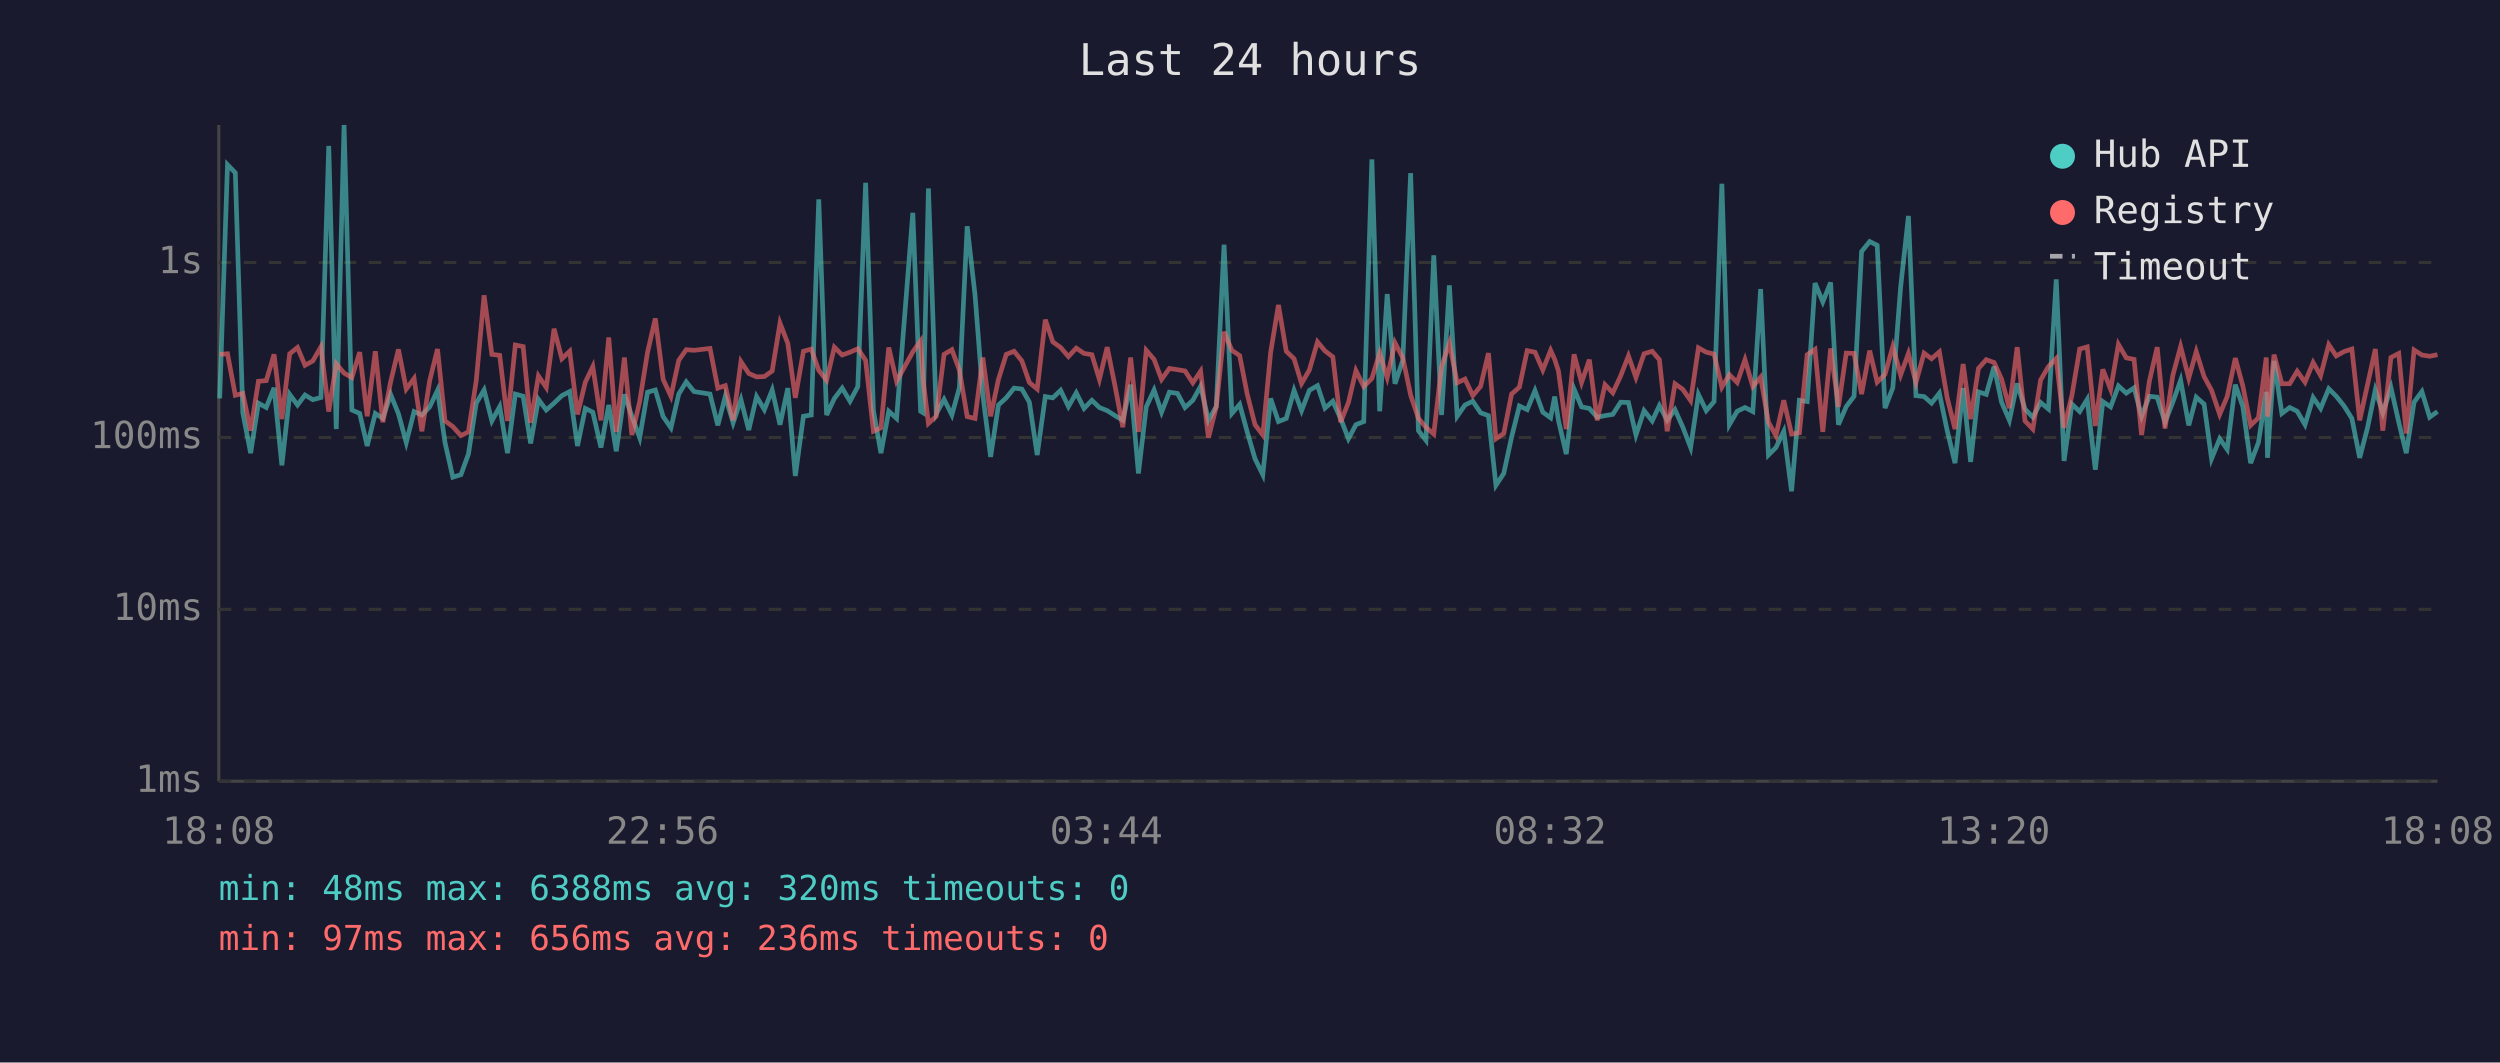
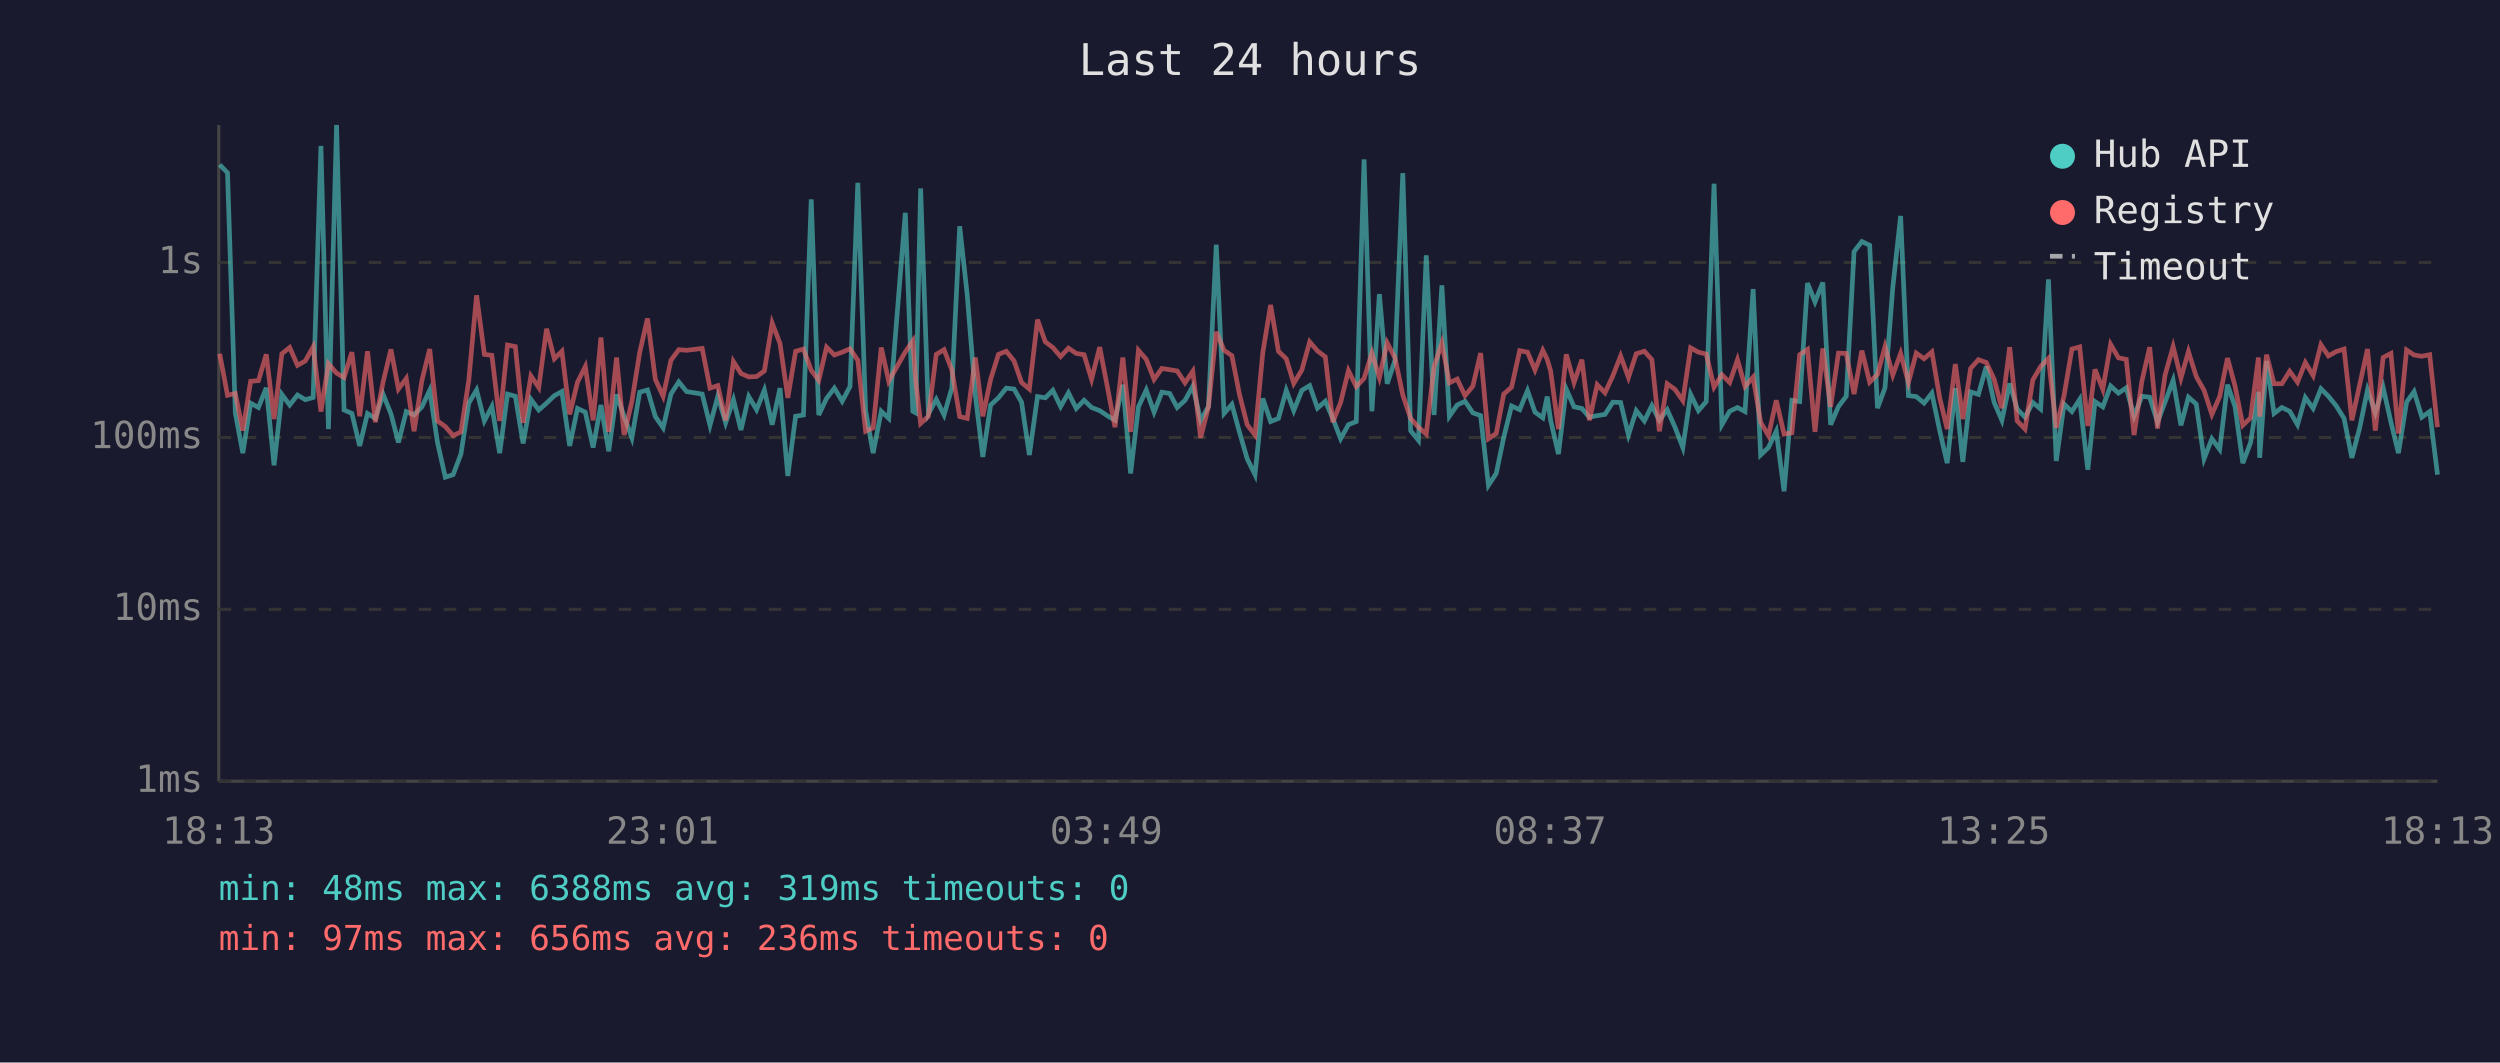
<svg xmlns="http://www.w3.org/2000/svg" viewBox="0 0 800 340" font-family="monospace" font-size="12">
  <rect width="800" height="340" fill="#1a1a2e" />
  <text x="400" y="24" fill="#e0e0e0" font-size="14" text-anchor="middle">Last 24 hours</text>
  <line x1="70" y1="40" x2="70" y2="250" stroke="#444" stroke-width="1" />
  <line x1="70" y1="250" x2="780" y2="250" stroke="#444" stroke-width="1" />
  <line x1="70" y1="250" x2="780" y2="250" stroke="#333" stroke-width="1" stroke-dasharray="4" />
  <text x="65" y="250" fill="#888" text-anchor="end" dominant-baseline="middle">1ms</text>
  <line x1="70" y1="195" x2="780" y2="195" stroke="#333" stroke-width="1" stroke-dasharray="4" />
  <text x="65" y="195" fill="#888" text-anchor="end" dominant-baseline="middle">10ms</text>
  <line x1="70" y1="140" x2="780" y2="140" stroke="#333" stroke-width="1" stroke-dasharray="4" />
  <text x="65" y="140" fill="#888" text-anchor="end" dominant-baseline="middle">100ms</text>
  <line x1="70" y1="84" x2="780" y2="84" stroke="#333" stroke-width="1" stroke-dasharray="4" />
  <text x="65" y="84" fill="#888" text-anchor="end" dominant-baseline="middle">1s</text>
-   <text x="70" y="270" fill="#888" text-anchor="middle">18:08</text>
-   <text x="212" y="270" fill="#888" text-anchor="middle">22:56</text>
-   <text x="354" y="270" fill="#888" text-anchor="middle">03:44</text>
-   <text x="496" y="270" fill="#888" text-anchor="middle">08:32</text>
-   <text x="638" y="270" fill="#888" text-anchor="middle">13:20</text>
-   <text x="780" y="270" fill="#888" text-anchor="middle">18:08</text>
-   <polyline points="70.3,127.5 72.8,52.7 75.3,55.3 77.7,132.1 80.2,145.0 82.7,129.0 85.2,130.4 87.7,124.1 90.2,148.9 92.7,126.2 95.2,129.6 97.6,126.4 100.1,127.9 102.7,127.2 105.2,46.7 107.6,137.3 110.1,40.0 112.6,131.2 115.1,132.3 117.5,142.7 120.1,132.3 122.5,133.9 125.0,126.2 127.5,132.4 130.0,141.6 132.5,131.7 135.0,132.8 137.5,130.2 140.0,124.9 142.4,141.6 144.9,152.7 147.5,151.9 149.9,145.3 152.4,129.0 154.9,124.8 157.4,134.7 159.9,130.1 162.4,145.0 164.9,126.1 167.4,126.8 169.8,141.9 172.3,127.8 174.8,131.2 177.3,129.0 179.8,126.6 182.3,125.3 184.8,142.7 187.3,130.7 189.7,131.9 192.3,143.2 194.8,129.6 197.2,144.4 199.8,126.2 202.2,133.2 204.7,140.1 207.2,125.5 209.7,124.8 212.2,133.3 214.7,136.9 217.2,126.1 219.6,122.2 222.1,125.3 227.2,126.1 229.7,136.1 232.1,126.8 234.6,135.3 237.1,127.9 239.6,137.6 242.1,126.9 244.6,131.1 247.1,124.8 249.6,135.9 252.1,124.2 254.5,152.3 257.1,133.2 259.6,132.8 262.0,63.8 264.5,132.8 267.0,127.5 269.5,124.2 272.0,128.4 274.5,123.7 277.0,58.5 279.5,131.4 281.9,145.0 284.4,131.6 286.9,133.9 292.1,68.1 294.6,131.6 295.4,132.1 297.1,60.3 299.6,132.4 302.1,127.8 304.6,132.8 307.0,124.1 309.5,72.4 312.0,94.3 314.5,126.4 317.0,146.2 319.5,129.6 322.0,127.3 324.5,124.2 327.0,124.5 329.4,128.7 331.9,145.6 334.5,126.9 336.9,127.3 339.4,124.9 341.9,130.1 344.4,125.7 346.9,130.7 349.4,128.1 351.8,130.4 354.3,131.4 356.8,133.0 359.3,134.5 361.8,123.1 364.3,151.5 366.8,130.2 369.3,124.8 371.7,131.9 374.2,125.5 376.8,125.9 379.2,130.4 381.7,128.1 384.2,123.6 386.7,134.5 389.2,130.1 391.7,78.3 394.2,132.3 396.7,129.4 399.1,138.2 401.6,146.8 404.1,151.9 406.6,127.5 409.1,134.9 411.6,133.9 414.1,124.9 416.5,131.4 419.0,124.9 421.6,123.4 424.0,130.6 426.5,128.4 429.0,133.9 431.5,140.4 433.9,135.9 436.4,134.9 439.0,51.0 441.5,131.6 443.9,94.1 446.4,122.8 448.9,115.3 451.4,55.4 453.9,137.8 456.3,140.9 458.8,81.7 461.3,132.8 463.8,91.3 466.3,133.2 468.8,129.6 471.3,128.4 473.8,132.1 476.3,133.0 478.7,155.3 481.2,151.5 483.7,139.9 486.2,129.9 488.7,131.1 491.2,125.0 493.7,131.9 496.2,133.7 497.5,126.9 498.7,134.5 501.2,145.3 503.7,124.5 506.1,130.2 508.6,130.7 511.1,133.5 513.6,133.0 516.1,132.6 518.6,128.7 521.1,128.8 523.5,139.2 526.1,131.4 528.7,134.7 531.0,129.8 533.5,134.5 536.0,131.1 538.5,136.7 541.0,143.2 543.5,126.2 546.0,131.4 548.5,128.5 551.0,58.8 553.4,135.9 555.9,131.6 558.4,130.4 560.9,131.7 563.4,92.5 565.9,145.6 568.3,143.2 570.8,138.0 573.3,157.2 575.8,128.1 578.3,128.5 580.8,90.6 583.3,96.6 585.8,90.4 588.3,135.9 590.8,130.1 593.3,126.8 595.7,80.5 598.3,77.3 600.7,78.5 603.2,130.6 605.7,124.1 608.2,91.9 610.7,69.1 613.1,126.6 615.7,126.9 618.1,129.0 620.6,125.8 623.1,137.8 625.6,148.2 628.2,124.2 630.6,147.8 633.1,125.4 635.6,126.2 638.1,117.3 640.5,128.7 643.0,134.5 645.5,122.7 648.0,130.9 650.5,133.5 653.0,128.8 655.5,130.9 658.0,89.4 660.5,147.5 663.0,129.3 665.5,131.7 667.9,127.8 670.5,150.3 672.9,128.5 675.4,130.2 677.9,123.5 680.4,125.8 682.9,124.1 685.3,133.2 687.8,126.8 690.3,127.1 692.8,135.1 695.3,128.7 697.8,121.7 700.4,136.1 702.8,127.1 705.3,129.3 707.7,146.8 710.3,140.4 712.7,143.8 715.3,123.1 717.7,130.1 720.2,148.2 722.7,141.6 725.2,125.4 725.6,146.5 727.7,115.5 730.2,132.3 732.7,130.4 735.1,131.6 737.6,135.9 740.2,127.2 742.6,130.7 745.2,124.4 747.6,126.8 750.1,129.9 752.6,133.9 755.1,146.5 757.6,136.9 760.1,124.8 762.5,132.1 765.1,124.0 767.6,135.1 770.0,145.0 772.5,128.7 775.0,125.3 777.5,133.5 780.0,131.7" fill="none" stroke="#4ecdc4" stroke-width="1.5" opacity="0.6" />
-   <polyline points="70.3,113.4 72.8,113.2 75.3,126.5 77.7,125.9 80.2,137.8 82.7,122.0 85.2,121.8 87.7,113.4 90.2,134.1 92.7,113.2 95.2,111.2 97.6,116.9 100.1,115.5 102.7,111.0 105.2,131.7 107.6,116.4 110.1,119.4 112.6,120.8 115.1,112.7 117.5,133.2 120.1,112.4 122.5,135.1 125.0,122.2 127.5,111.8 130.0,124.5 132.5,121.1 135.0,138.0 137.5,121.8 140.0,111.7 142.4,134.7 144.9,136.5 147.5,139.4 149.9,138.2 152.4,121.8 154.9,94.5 157.4,113.4 159.9,113.7 162.4,134.7 164.9,110.4 167.4,110.9 169.8,135.3 172.3,120.3 174.8,124.0 177.3,105.2 179.8,114.8 182.3,112.4 184.8,132.6 187.3,122.3 189.7,117.3 192.3,134.5 194.8,108.0 197.2,138.2 199.8,114.4 202.2,139.2 204.7,128.5 207.2,112.8 209.7,101.9 212.2,121.4 214.7,126.8 217.2,115.3 219.6,111.9 222.1,112.1 227.2,111.5 229.7,124.2 232.1,123.4 234.6,134.5 237.1,115.7 239.6,119.5 242.1,120.6 244.6,120.5 247.1,118.7 249.6,103.4 252.1,109.9 254.5,127.3 257.1,112.4 259.6,111.7 262.0,118.5 264.5,121.7 267.0,111.1 269.5,113.6 272.0,112.7 274.5,111.6 277.0,115.3 279.5,138.0 281.9,136.9 284.4,111.2 286.9,122.0 292.1,112.6 294.6,109.1 295.4,121.6 297.1,135.5 299.6,133.2 302.1,113.4 304.6,111.9 307.0,118.4 309.5,133.3 312.0,133.9 314.5,114.4 317.0,133.2 319.5,121.4 322.0,113.4 324.5,112.4 327.0,115.5 329.4,122.4 331.9,124.5 334.5,102.3 336.9,109.4 339.4,111.2 341.9,114.1 344.4,111.4 346.9,113.1 349.4,113.5 351.8,121.4 354.3,111.1 356.8,123.5 359.3,136.7 361.8,114.4 364.3,138.2 366.8,112.1 369.3,115.0 371.7,121.4 374.2,117.9 376.8,118.3 379.2,118.7 381.7,122.5 384.2,118.8 386.7,140.1 389.2,130.2 391.7,106.2 394.2,112.1 396.7,113.8 399.1,126.1 401.6,135.9 404.1,139.2 406.6,112.8 409.1,97.6 411.6,112.4 414.1,114.8 416.5,122.7 419.0,118.4 421.6,109.4 424.0,112.3 426.5,114.2 429.0,135.1 431.5,128.8 433.9,118.6 436.4,123.7 439.0,121.1 441.5,113.0 443.9,120.8 446.4,109.7 448.9,114.5 451.4,126.4 453.9,133.9 456.3,136.7 458.8,138.9 461.3,117.3 463.8,109.8 466.3,122.5 468.8,121.3 471.3,126.6 473.8,123.6 476.3,113.0 478.7,140.4 481.2,138.7 483.7,126.1 486.2,123.9 488.7,112.2 491.2,112.7 493.7,118.4 496.2,112.1 497.5,115.0 498.7,118.7 501.2,137.3 503.7,113.4 506.1,122.4 508.6,115.1 511.1,134.5 513.6,123.1 516.1,125.7 518.6,120.3 521.1,113.9 523.5,120.8 526.1,113.2 528.7,112.4 531.0,115.1 533.5,138.0 536.0,122.8 538.5,124.6 541.0,128.2 543.5,111.3 546.0,112.7 548.5,113.3 551.0,123.9 553.4,119.9 555.9,122.4 558.4,115.1 560.9,123.7 563.4,120.7 565.9,135.1 568.3,139.4 570.8,128.1 573.3,138.9 575.8,138.5 578.3,113.5 580.8,111.8 583.3,138.2 585.8,111.5 588.3,130.2 590.8,113.0 593.3,113.1 595.7,126.1 598.3,112.2 600.7,122.3 603.2,119.8 605.7,110.9 608.2,120.0 610.7,113.1 613.1,122.4 615.7,113.0 618.1,114.8 620.6,112.6 623.1,127.3 625.6,137.3 628.2,116.5 630.6,134.1 633.1,117.9 635.6,115.1 638.1,116.0 640.5,121.3 643.0,130.6 645.5,111.1 648.0,134.7 650.5,137.3 653.0,121.6 655.5,117.3 658.0,114.7 660.5,136.9 663.0,126.6 665.5,111.7 667.9,111.0 670.5,136.3 672.9,118.2 675.4,124.6 677.9,110.2 680.4,114.5 682.9,115.0 685.3,139.2 687.8,122.0 690.3,111.1 692.8,137.1 695.3,120.1 697.8,110.9 700.4,121.0 702.8,112.5 705.3,120.5 707.7,124.9 710.3,132.6 712.7,126.9 715.3,114.6 717.7,123.5 720.2,136.1 722.7,133.7 725.2,114.4 725.6,133.3 727.7,113.5 730.2,122.8 732.7,122.8 735.1,118.8 737.6,122.3 740.2,116.0 742.6,120.2 745.2,110.3 747.6,113.9 750.1,112.5 752.6,111.7 755.1,134.5 757.6,123.1 760.1,111.7 762.5,137.8 765.1,114.4 767.6,113.1 770.0,138.7 772.5,112.0 775.0,113.6 777.5,114.0 780.0,113.5" fill="none" stroke="#ff6b6b" stroke-width="1.5" opacity="0.6" />
+   <text x="70" y="270" fill="#888" text-anchor="middle">18:13</text>
+   <text x="212" y="270" fill="#888" text-anchor="middle">23:01</text>
+   <text x="354" y="270" fill="#888" text-anchor="middle">03:49</text>
+   <text x="496" y="270" fill="#888" text-anchor="middle">08:37</text>
+   <text x="638" y="270" fill="#888" text-anchor="middle">13:25</text>
+   <text x="780" y="270" fill="#888" text-anchor="middle">18:13</text>
+   <polyline points="70.3,52.7 72.8,55.3 75.3,132.1 77.7,145.0 80.2,129.0 82.7,130.4 85.2,124.1 87.7,148.9 90.2,126.2 92.7,129.6 95.2,126.4 97.7,127.9 100.2,127.2 102.7,46.7 105.1,137.3 107.7,40.0 110.1,131.2 112.6,132.3 115.1,142.7 117.6,132.3 120.1,133.9 122.6,126.2 125.1,132.4 127.5,141.6 130.0,131.7 132.5,132.8 135.0,130.2 137.5,124.9 140.0,141.6 142.5,152.7 145.0,151.9 147.5,145.3 150.0,129.0 152.5,124.8 155.0,134.7 157.4,130.1 159.9,145.0 162.4,126.1 164.9,126.8 167.4,141.9 169.9,127.8 172.4,131.2 174.9,129.0 177.4,126.6 179.8,125.3 182.3,142.7 184.8,130.7 187.3,131.9 189.8,143.2 192.3,129.6 194.8,144.4 197.3,126.2 199.7,133.2 202.2,140.1 204.7,125.5 207.2,124.8 209.7,133.3 212.2,136.9 214.7,126.1 217.2,122.2 219.7,125.3 224.7,126.1 227.2,136.1 229.7,126.8 232.2,135.3 234.7,127.9 237.1,137.6 239.6,126.9 242.1,131.1 244.6,124.8 247.1,135.9 249.6,124.2 252.1,152.3 254.6,133.2 257.1,132.8 259.6,63.8 262.0,132.8 264.5,127.5 267.0,124.2 269.5,128.4 272.0,123.7 274.5,58.5 277.0,131.4 279.4,145.0 282.0,131.6 284.4,133.9 289.7,68.1 292.1,131.6 293.0,132.1 294.6,60.3 297.1,132.4 299.6,127.8 302.1,132.8 304.6,124.1 307.1,72.4 309.5,94.3 312.1,126.4 314.5,146.2 317.0,129.6 319.5,127.3 322.0,124.2 324.5,124.5 326.9,128.7 329.4,145.6 332.0,126.9 334.5,127.3 336.9,124.9 339.4,130.1 341.9,125.7 344.4,130.7 346.9,128.1 349.3,130.4 351.9,131.4 354.3,133.0 356.8,134.5 359.3,123.1 361.8,151.5 364.3,130.2 366.8,124.8 369.3,131.9 371.8,125.5 374.3,125.9 376.7,130.4 379.2,128.1 381.7,123.6 384.2,134.5 386.7,130.1 389.2,78.3 391.7,132.3 394.2,129.4 396.6,138.2 399.1,146.8 401.6,151.9 404.1,127.5 406.6,134.9 409.1,133.9 411.6,124.9 414.0,131.4 416.6,124.9 419.1,123.4 421.6,130.6 424.1,128.4 426.5,133.9 429.0,140.4 431.5,135.9 434.0,134.9 436.5,51.0 439.0,131.6 441.4,94.1 443.9,122.8 446.4,115.3 448.9,55.4 451.4,137.8 453.9,140.9 456.4,81.7 458.9,132.8 461.4,91.3 463.8,133.2 466.3,129.6 468.8,128.4 471.3,132.1 473.8,133.0 476.3,155.3 478.8,151.5 481.2,139.9 483.7,129.9 486.3,131.1 488.8,125.0 491.2,131.9 493.7,133.7 495.1,126.9 496.2,134.5 498.7,145.3 501.2,124.5 503.7,130.2 506.2,130.7 508.6,133.5 511.1,133.0 513.6,132.6 516.1,128.7 518.6,128.8 521.1,139.2 523.6,131.4 526.2,134.7 528.6,129.8 531.0,134.5 533.5,131.1 536.0,136.7 538.5,143.2 541.0,126.2 543.5,131.4 546.0,128.5 548.5,58.8 551.0,135.9 553.5,131.6 556.0,130.4 558.4,131.7 561.0,92.5 563.4,145.6 565.9,143.2 568.4,138.0 570.9,157.2 573.4,128.1 575.9,128.5 578.4,90.6 580.8,96.6 583.3,90.4 585.8,135.9 588.3,130.1 590.8,126.8 593.3,80.5 595.8,77.3 598.3,78.5 600.8,130.6 603.2,124.1 605.7,91.9 608.2,69.1 610.7,126.6 613.2,126.9 615.7,129.0 618.2,125.8 620.7,137.8 623.1,148.2 625.7,124.2 628.1,147.8 630.6,125.4 633.1,126.2 635.6,117.3 638.1,128.7 640.6,134.5 643.1,122.7 645.5,130.9 648.0,133.5 650.5,128.8 653.0,130.9 655.5,89.4 658.0,147.5 660.5,129.3 663.0,131.7 665.5,127.8 668.1,150.3 670.4,128.5 672.9,130.2 675.4,123.5 677.9,125.8 680.4,124.1 682.9,133.2 685.4,126.8 687.9,127.1 690.4,135.1 692.8,128.7 695.4,121.7 697.9,136.1 700.3,127.1 702.8,129.3 705.3,146.8 707.8,140.4 710.3,143.8 712.8,123.1 715.2,130.1 717.7,148.2 720.2,141.6 722.7,125.4 723.1,146.5 725.3,115.5 727.7,132.3 730.2,130.4 732.7,131.6 735.2,135.9 737.7,127.2 740.2,130.7 742.7,124.4 745.1,126.8 747.6,129.9 750.1,133.9 752.6,146.5 755.1,136.9 757.6,124.8 760.1,132.1 762.6,124.0 765.1,135.1 767.5,145.0 770.1,128.7 772.5,125.3 775.0,133.5 777.5,131.7 780.0,151.9" fill="none" stroke="#4ecdc4" stroke-width="1.5" opacity="0.6" />
+   <polyline points="70.3,113.2 72.8,126.5 75.3,125.9 77.7,137.8 80.2,122.0 82.7,121.8 85.2,113.4 87.7,134.1 90.2,113.2 92.7,111.2 95.2,116.9 97.7,115.5 100.2,111.0 102.7,131.7 105.1,116.4 107.7,119.4 110.1,120.8 112.6,112.7 115.1,133.2 117.6,112.4 120.1,135.1 122.6,122.2 125.1,111.8 127.5,124.5 130.0,121.1 132.5,138.0 135.0,121.8 137.5,111.7 140.0,134.7 142.5,136.5 145.0,139.4 147.5,138.2 150.0,121.8 152.5,94.5 155.0,113.4 157.4,113.7 159.9,134.7 162.4,110.4 164.9,110.9 167.4,135.3 169.9,120.3 172.4,124.0 174.9,105.2 177.4,114.8 179.8,112.4 182.3,132.6 184.8,122.3 187.3,117.3 189.8,134.5 192.3,108.0 194.8,138.2 197.3,114.4 199.7,139.2 202.2,128.5 204.7,112.8 207.2,101.9 209.7,121.4 212.2,126.8 214.7,115.3 217.2,111.9 219.7,112.1 224.7,111.5 227.2,124.2 229.7,123.4 232.2,134.5 234.7,115.7 237.1,119.5 239.6,120.6 242.1,120.5 244.6,118.7 247.1,103.4 249.6,109.9 252.1,127.3 254.6,112.4 257.1,111.7 259.6,118.5 262.0,121.7 264.5,111.1 267.0,113.6 269.5,112.7 272.0,111.6 274.5,115.3 277.0,138.0 279.4,136.9 282.0,111.2 284.4,122.0 289.7,112.6 292.1,109.1 293.0,121.6 294.6,135.5 297.1,133.2 299.6,113.4 302.1,111.9 304.6,118.4 307.1,133.3 309.5,133.9 312.1,114.4 314.5,133.2 317.0,121.4 319.5,113.4 322.0,112.4 324.5,115.5 326.9,122.4 329.4,124.5 332.0,102.3 334.5,109.4 336.9,111.2 339.4,114.1 341.9,111.4 344.4,113.1 346.9,113.5 349.3,121.4 351.9,111.1 354.3,123.5 356.8,136.7 359.3,114.4 361.8,138.2 364.3,112.1 366.8,115.0 369.3,121.4 371.8,117.9 374.3,118.3 376.7,118.7 379.2,122.5 381.7,118.8 384.2,140.1 386.7,130.2 389.2,106.2 391.7,112.1 394.2,113.8 396.6,126.1 399.1,135.9 401.6,139.2 404.1,112.8 406.6,97.6 409.1,112.4 411.6,114.8 414.0,122.7 416.6,118.4 419.1,109.4 421.6,112.3 424.1,114.2 426.5,135.1 429.0,128.8 431.5,118.6 434.0,123.7 436.5,121.1 439.0,113.0 441.4,120.8 443.9,109.7 446.4,114.5 448.9,126.4 451.4,133.9 453.9,136.7 456.4,138.9 458.9,117.3 461.4,109.8 463.8,122.5 466.3,121.3 468.8,126.6 471.3,123.6 473.8,113.0 476.3,140.4 478.8,138.7 481.2,126.1 483.7,123.9 486.3,112.2 488.8,112.7 491.2,118.4 493.7,112.1 495.1,115.0 496.2,118.7 498.7,137.3 501.2,113.4 503.7,122.4 506.2,115.1 508.6,134.5 511.1,123.1 513.6,125.7 516.1,120.3 518.6,113.9 521.1,120.8 523.6,113.2 526.2,112.4 528.6,115.1 531.0,138.0 533.5,122.8 536.0,124.6 538.5,128.2 541.0,111.3 543.5,112.7 546.0,113.3 548.5,123.9 551.0,119.9 553.5,122.4 556.0,115.1 558.4,123.7 561.0,120.7 563.4,135.1 565.9,139.4 568.4,128.1 570.9,138.9 573.4,138.5 575.9,113.5 578.4,111.8 580.8,138.2 583.3,111.5 585.8,130.2 588.3,113.0 590.8,113.1 593.3,126.1 595.8,112.2 598.3,122.3 600.8,119.8 603.2,110.9 605.7,120.0 608.2,113.1 610.7,122.4 613.2,113.0 615.7,114.8 618.2,112.6 620.7,127.3 623.1,137.3 625.7,116.5 628.1,134.1 630.6,117.9 633.1,115.1 635.6,116.0 638.1,121.3 640.6,130.6 643.1,111.1 645.5,134.7 648.0,137.3 650.5,121.6 653.0,117.3 655.5,114.7 658.0,136.9 660.5,126.6 663.0,111.7 665.5,111.0 668.1,136.3 670.4,118.2 672.9,124.6 675.4,110.2 677.9,114.5 680.4,115.0 682.9,139.2 685.4,122.0 687.9,111.1 690.4,137.1 692.8,120.1 695.4,110.9 697.9,121.0 700.3,112.5 702.8,120.5 705.3,124.9 707.8,132.6 710.3,126.9 712.8,114.6 715.2,123.5 717.7,136.1 720.2,133.7 722.7,114.4 723.1,133.3 725.3,113.5 727.7,122.8 730.2,122.8 732.7,118.8 735.2,122.3 737.7,116.0 740.2,120.2 742.7,110.3 745.1,113.9 747.6,112.5 750.1,111.7 752.6,134.5 755.1,123.1 757.6,111.7 760.1,137.8 762.6,114.4 765.1,113.1 767.5,138.7 770.1,112.0 772.5,113.6 775.0,114.0 777.5,113.5 780.0,136.7" fill="none" stroke="#ff6b6b" stroke-width="1.5" opacity="0.6" />
  <circle cx="660" cy="50" r="4" fill="#4ecdc4" />
  <text x="670" y="50" fill="#e0e0e0" dominant-baseline="middle">Hub API</text>
  <circle cx="660" cy="68" r="4" fill="#ff6b6b" />
  <text x="670" y="68" fill="#e0e0e0" dominant-baseline="middle">Registry</text>
  <line x1="656" y1="82" x2="664" y2="82" stroke="#e0e0e0" stroke-width="1.5" stroke-dasharray="4,3" opacity="0.7" />
  <text x="670" y="86" fill="#e0e0e0" dominant-baseline="middle">Timeout</text>
-   <text x="70" y="288" fill="#4ecdc4" font-size="11">min: 48ms  max: 6388ms  avg: 320ms  timeouts: 0</text>
+   <text x="70" y="288" fill="#4ecdc4" font-size="11">min: 48ms  max: 6388ms  avg: 319ms  timeouts: 0</text>
  <text x="70" y="304" fill="#ff6b6b" font-size="11">min: 97ms  max: 656ms  avg: 236ms  timeouts: 0</text>
</svg>
